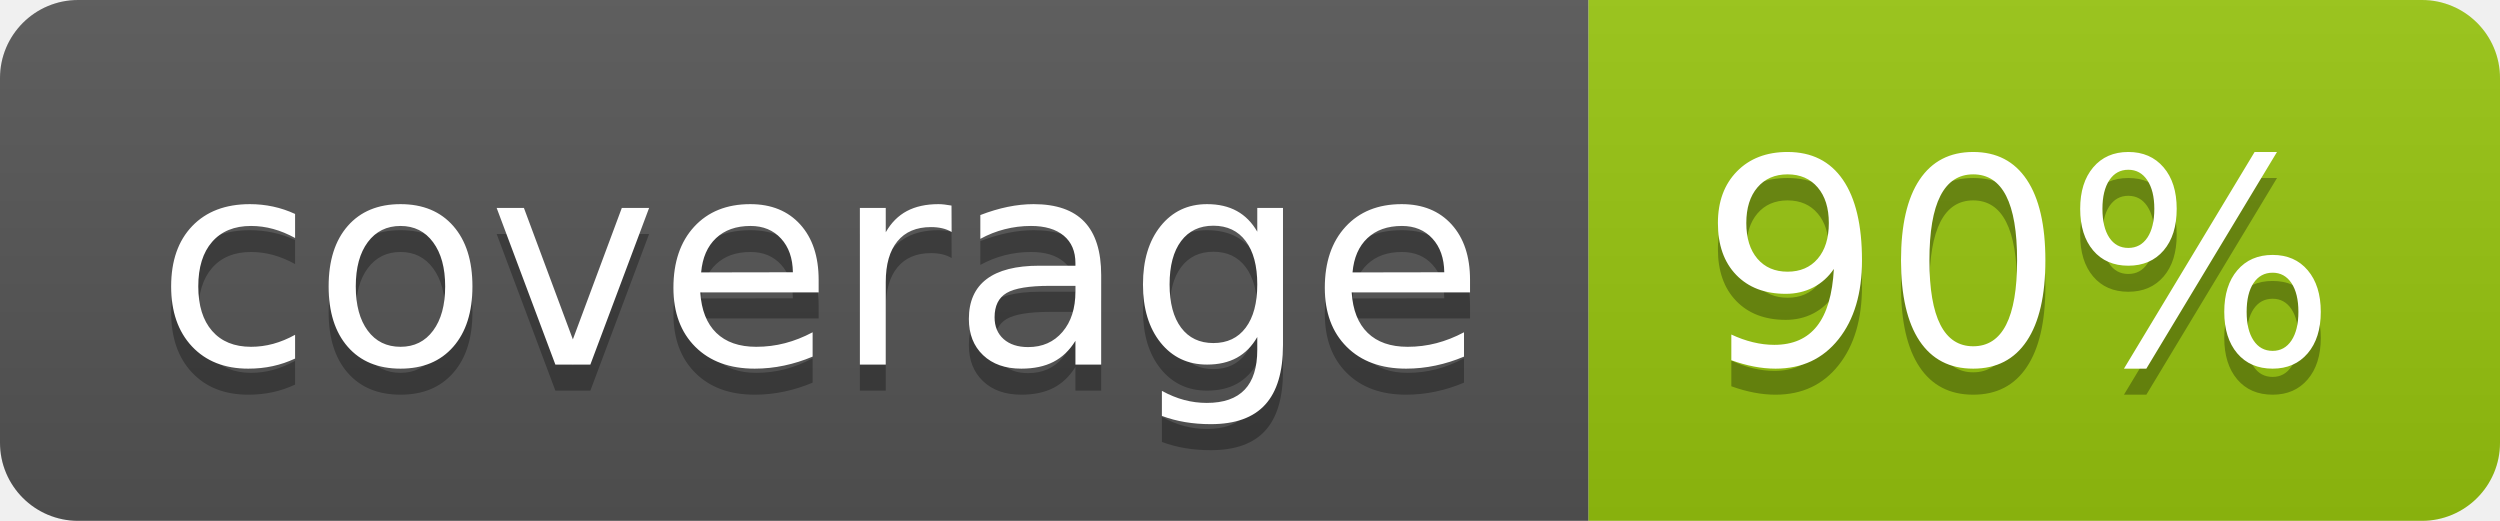
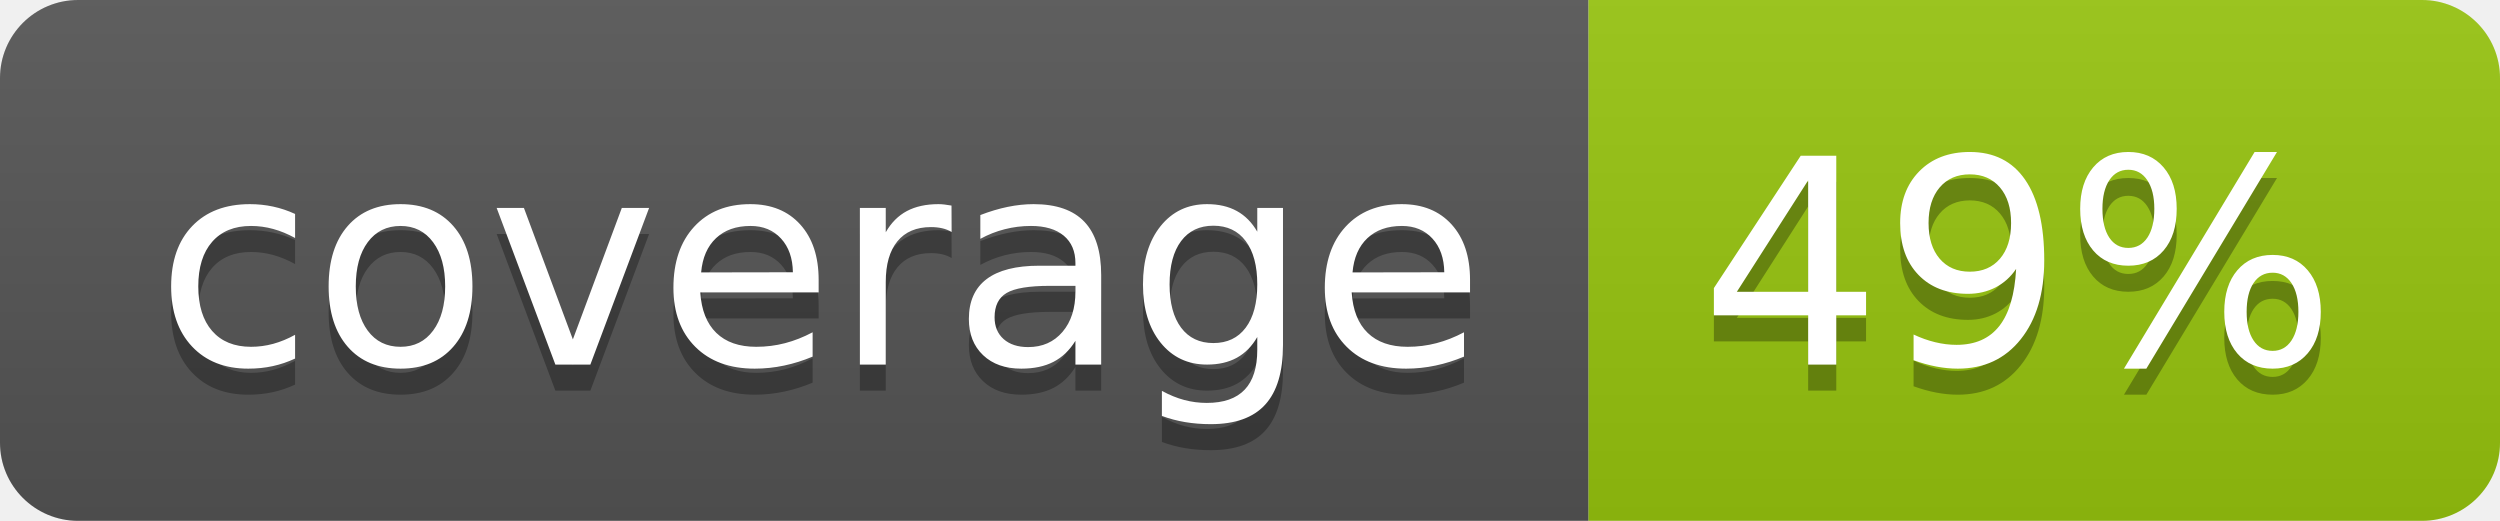
<svg xmlns="http://www.w3.org/2000/svg" width="96" height="20">
  <linearGradient id="b" x2="0" y2="100%">
    <stop offset="0" stop-color="#bbb" stop-opacity=".1" />
    <stop offset="1" stop-opacity=".1" />
  </linearGradient>
  <clipPath id="a">
    <rect width="96" height="20" rx="3" fill="#fff" />
  </clipPath>
  <g clip-path="url(#a)">
    <path fill="#555" d="M0 0h61v20H0z" />
    <path fill="#97C50F" d="M61 0h35v20H61z" />
    <path fill="url(#b)" d="M0 0h96v20H0z" />
  </g>
  <g fill="#fff" text-anchor="middle" font-family="DejaVu Sans,Verdana,Geneva,sans-serif" font-size="110">
    <text x="315" y="150" fill="#010101" fill-opacity=".3" transform="scale(.1)" textLength="510">coverage</text>
    <text x="315" y="140" transform="scale(.1)" textLength="510">coverage</text>
-     <text x="775" y="150" fill="#010101" fill-opacity=".3" transform="scale(.1)" textLength="250">90%</text>
-     <text x="775" y="140" transform="scale(.1)" textLength="250">90%</text>
+     <text x="775" y="150" fill="#010101" fill-opacity=".3" transform="scale(.1)" textLength="250">49%</text>
+     <text x="775" y="140" transform="scale(.1)" textLength="250">49%</text>
  </g>
</svg>
